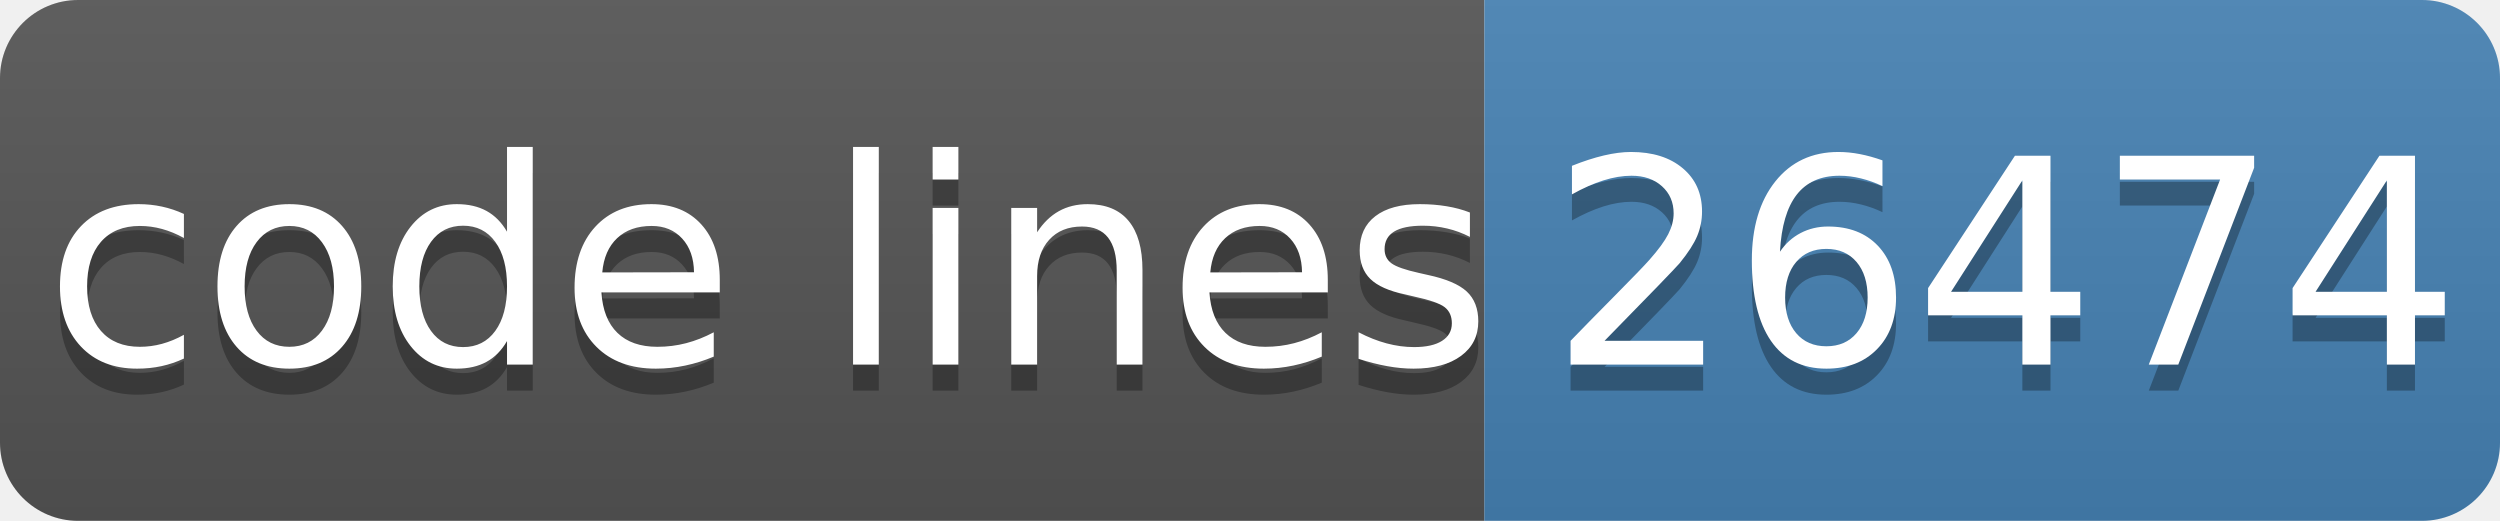
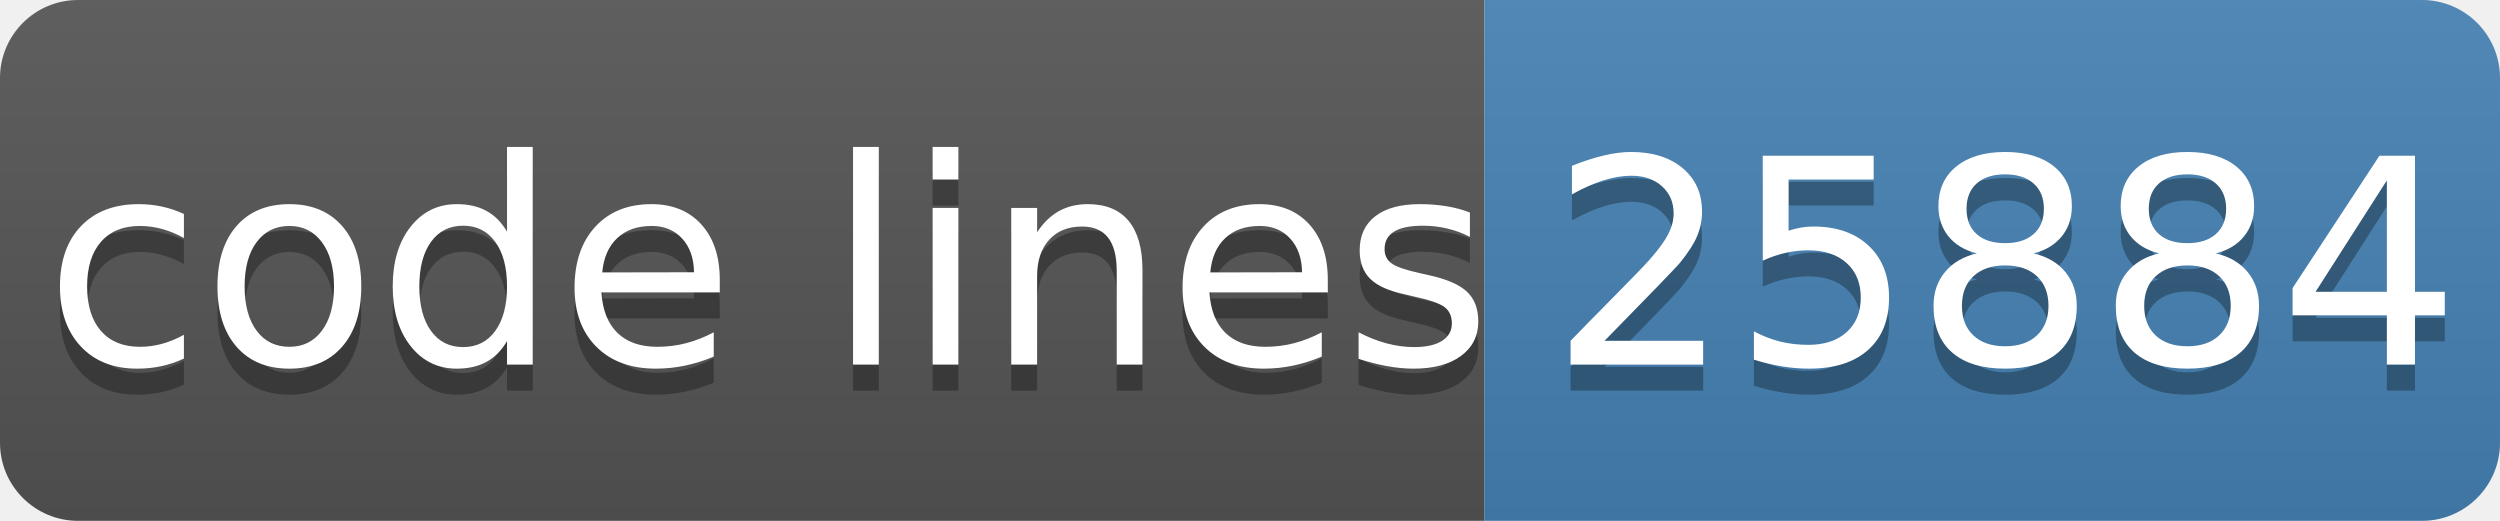
- <svg xmlns="http://www.w3.org/2000/svg" width="96" height="20" role="img" aria-label="code lines: 26474">
+ <svg xmlns="http://www.w3.org/2000/svg" width="96" height="20" role="img" aria-label="code lines: 25884">
  <linearGradient id="s" x2="0" y2="100%">
    <stop offset="0" stop-color="#bbb" stop-opacity=".1" />
    <stop offset="1" stop-opacity=".1" />
  </linearGradient>
  <clipPath id="r">
    <rect width="96" height="20" rx="3" fill="#fff" />
  </clipPath>
  <g clip-path="url(#r)">
    <rect width="57" height="20" fill="#555" />
    <rect x="57" width="40" height="20" fill="#4682b4" />
    <rect width="96" height="20" fill="url(#s)" />
  </g>
  <g fill="#fff" text-anchor="middle" font-family="Verdana,Geneva,DejaVu Sans,sans-serif" text-rendering="geometricPrecision" font-size="110">
    <text aria-hidden="true" x="295" y="150" fill="#010101" fill-opacity=".3" transform="scale(.1)" textLength="510">code lines</text>
    <text x="295" y="140" transform="scale(.1)" fill="#fff" textLength="510">code lines</text>
-     <text aria-hidden="true" x="770" y="150" fill="#010101" fill-opacity=".3" transform="scale(.1)" textLength="320">26474</text>
-     <text x="770" y="140" transform="scale(.1)" fill="#fff" textLength="320">26474</text>
+     <text aria-hidden="true" x="770" y="150" fill="#010101" fill-opacity=".3" transform="scale(.1)" textLength="320">25884</text>
+     <text x="770" y="140" transform="scale(.1)" fill="#fff" textLength="320">25884</text>
  </g>
</svg>
